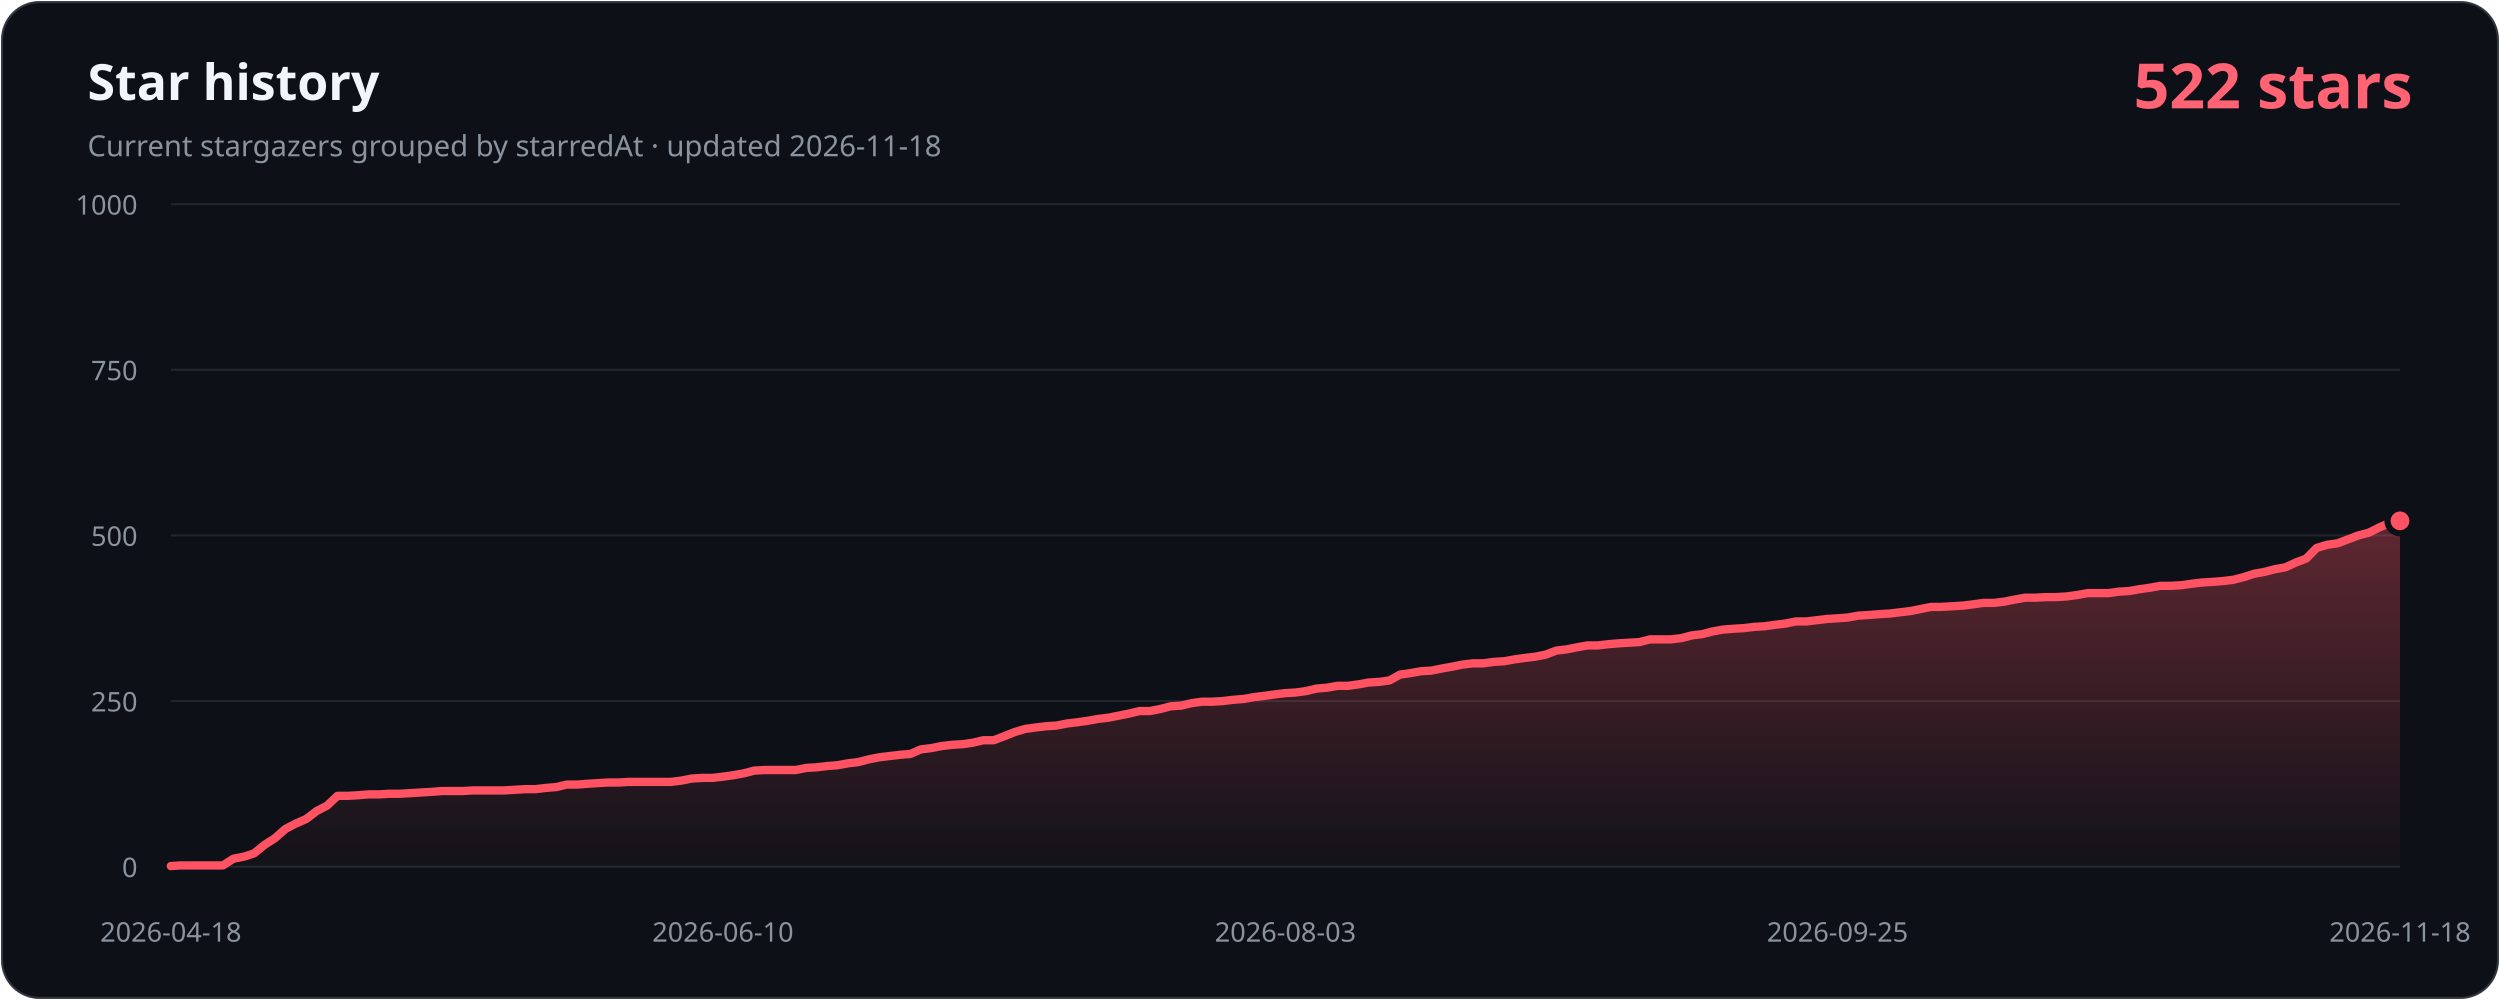
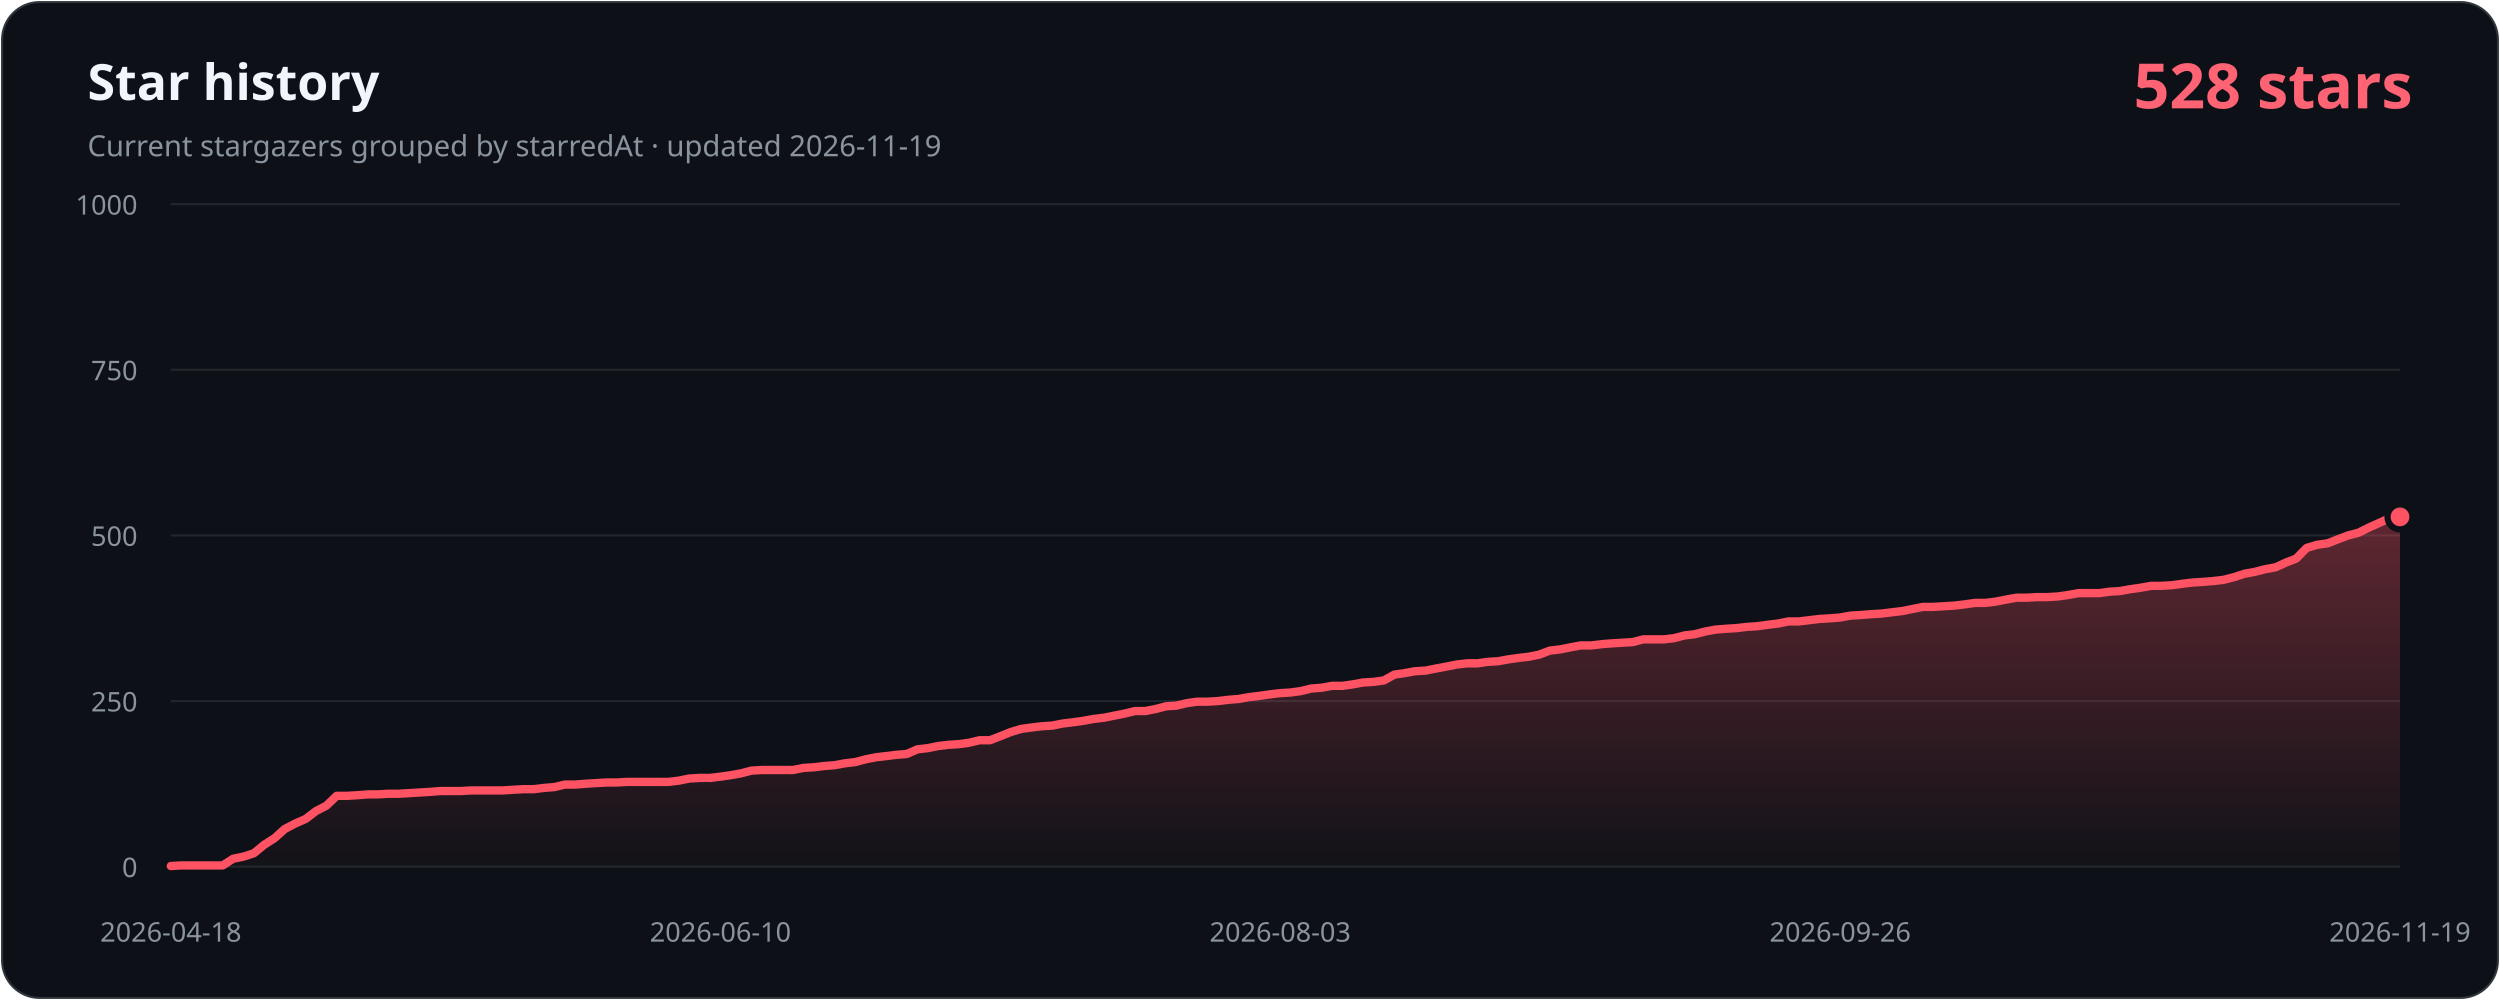
- <svg xmlns="http://www.w3.org/2000/svg" width="1200" height="480" viewBox="0 0 1200 480" role="img" aria-labelledby="title description" data-history-hash="ab760e2507cd29acbaf9">
+ <svg xmlns="http://www.w3.org/2000/svg" width="1200" height="480" viewBox="0 0 1200 480" role="img" aria-labelledby="title description" data-history-hash="169f836da78ef024d75e">
  <defs>
    <linearGradient id="area" x1="0" y1="0" x2="0" y2="1">
      <stop offset="0" stop-color="#ff5263" stop-opacity="0.34" />
      <stop offset="1" stop-color="#ff5263" stop-opacity="0.02" />
    </linearGradient>
  </defs>
  <rect x="1" y="1" width="1198" height="478" rx="18" fill="#0d1117" stroke="#30363d" />
  <text x="42" y="48" fill="#f0f6fc" font-family="Segoe UI, sans-serif" font-size="24" font-weight="700">Star history</text>
-   <text x="42" y="75" fill="#8b949e" font-family="Segoe UI, sans-serif" font-size="14">Current stargazers grouped by starredAt · updated 2026-11-18</text>
-   <text x="1158" y="52" fill="#ff6374" font-family="Segoe UI, sans-serif" font-size="30" font-weight="700" text-anchor="end">522 stars</text>
+   <text x="42" y="75" fill="#8b949e" font-family="Segoe UI, sans-serif" font-size="14">Current stargazers grouped by starredAt · updated 2026-11-19</text>
+   <text x="1158" y="52" fill="#ff6374" font-family="Segoe UI, sans-serif" font-size="30" font-weight="700" text-anchor="end">528 stars</text>
  <g font-family="Segoe UI, sans-serif" font-size="13">
    <line class="grid" x1="82" y1="416.0" x2="1152" y2="416.0" />
    <text class="axis" x="66" y="421.0" text-anchor="end">0</text>
    <line class="grid" x1="82" y1="336.5" x2="1152" y2="336.5" />
    <text class="axis" x="66" y="341.5" text-anchor="end">250</text>
    <line class="grid" x1="82" y1="257.0" x2="1152" y2="257.0" />
    <text class="axis" x="66" y="262.0" text-anchor="end">500</text>
    <line class="grid" x1="82" y1="177.5" x2="1152" y2="177.5" />
    <text class="axis" x="66" y="182.5" text-anchor="end">750</text>
    <line class="grid" x1="82" y1="98.0" x2="1152" y2="98.0" />
    <text class="axis" x="66" y="103.0" text-anchor="end">1000</text>
    <text class="axis" x="82.0" y="452" text-anchor="middle">2026-04-18</text>
-     <text class="axis" x="347.0" y="452" text-anchor="middle">2026-06-10</text>
-     <text class="axis" x="617.0" y="452" text-anchor="middle">2026-08-03</text>
-     <text class="axis" x="882.0" y="452" text-anchor="middle">2026-09-25</text>
-     <text class="axis" x="1152.0" y="452" text-anchor="middle">2026-11-18</text>
+     <text class="axis" x="345.8" y="452" text-anchor="middle">2026-06-10</text>
+     <text class="axis" x="614.5" y="452" text-anchor="middle">2026-08-03</text>
+     <text class="axis" x="883.3" y="452" text-anchor="middle">2026-09-26</text>
+     <text class="axis" x="1152.0" y="452" text-anchor="middle">2026-11-19</text>
  </g>
-   <path d="M 82,416 L 82.0,415.7 L 87.0,415.4 L 92.0,415.4 L 97.0,415.4 L 102.0,415.4 L 107.0,415.4 L 112.0,412.2 L 117.0,411.2 L 122.0,409.6 L 127.0,405.5 L 132.0,402.3 L 137.0,397.9 L 142.0,395.3 L 147.0,393.1 L 152.0,389.3 L 157.0,386.7 L 162.0,382.0 L 167.0,382.0 L 172.0,381.7 L 177.0,381.3 L 182.0,381.3 L 187.0,381.0 L 192.0,381.0 L 197.0,380.7 L 202.0,380.4 L 207.0,380.1 L 212.0,379.7 L 217.0,379.7 L 222.0,379.7 L 227.0,379.4 L 232.0,379.4 L 237.0,379.4 L 242.0,379.4 L 247.0,379.1 L 252.0,378.8 L 257.0,378.8 L 262.0,378.2 L 267.0,377.8 L 272.0,376.6 L 277.0,376.6 L 282.0,376.2 L 287.0,375.9 L 292.0,375.6 L 297.0,375.6 L 302.0,375.3 L 307.0,375.3 L 312.0,375.3 L 317.0,375.3 L 322.0,375.3 L 327.0,374.7 L 332.0,373.7 L 337.0,373.4 L 342.0,373.4 L 347.0,372.8 L 352.0,372.1 L 357.0,371.2 L 362.0,369.9 L 367.0,369.6 L 372.0,369.6 L 377.0,369.6 L 382.0,369.6 L 387.0,368.6 L 392.0,368.3 L 397.0,367.7 L 402.0,367.3 L 407.0,366.4 L 412.0,365.8 L 417.0,364.5 L 422.0,363.5 L 427.0,362.9 L 432.0,362.3 L 437.0,361.9 L 442.0,359.7 L 447.0,359.1 L 452.0,358.1 L 457.0,357.5 L 462.0,357.2 L 467.0,356.5 L 472.0,355.3 L 477.0,355.3 L 482.0,353.4 L 487.0,351.4 L 492.0,349.9 L 497.0,349.2 L 502.0,348.6 L 507.0,348.3 L 512.0,347.3 L 517.0,346.7 L 522.0,346.0 L 527.0,345.1 L 532.0,344.5 L 537.0,343.5 L 542.0,342.5 L 547.0,341.3 L 552.0,341.3 L 557.0,340.3 L 562.0,339.0 L 567.0,338.7 L 572.0,337.5 L 577.0,336.8 L 582.0,336.8 L 587.0,336.5 L 592.0,335.9 L 597.0,335.5 L 602.0,334.6 L 607.0,334.0 L 612.0,333.3 L 617.0,332.7 L 622.0,332.4 L 627.0,331.7 L 632.0,330.5 L 637.0,330.1 L 642.0,329.2 L 647.0,329.2 L 652.0,328.5 L 657.0,327.6 L 662.0,327.3 L 667.0,326.6 L 672.0,323.8 L 677.0,323.1 L 682.0,322.2 L 687.0,321.9 L 692.0,320.9 L 697.0,320.0 L 702.0,319.0 L 707.0,318.4 L 712.0,318.4 L 717.0,317.7 L 722.0,317.4 L 727.0,316.5 L 732.0,315.8 L 737.0,315.2 L 742.0,314.2 L 747.0,312.3 L 752.0,311.7 L 757.0,310.7 L 762.0,309.8 L 767.0,309.8 L 772.0,309.2 L 777.0,308.8 L 782.0,308.5 L 787.0,308.2 L 792.0,306.9 L 797.0,306.9 L 802.0,306.9 L 807.0,306.3 L 812.0,305.0 L 817.0,304.4 L 822.0,303.1 L 827.0,302.2 L 832.0,301.8 L 837.0,301.5 L 842.0,300.9 L 847.0,300.6 L 852.0,299.9 L 857.0,299.3 L 862.0,298.3 L 867.0,298.3 L 872.0,297.7 L 877.0,297.1 L 882.0,296.8 L 887.0,296.4 L 892.0,295.5 L 897.0,295.2 L 902.0,294.8 L 907.0,294.5 L 912.0,293.9 L 917.0,293.3 L 922.0,292.3 L 927.0,291.3 L 932.0,291.3 L 937.0,291.0 L 942.0,290.7 L 947.0,290.1 L 952.0,289.4 L 957.0,289.4 L 962.0,288.8 L 967.0,287.8 L 972.0,286.9 L 977.0,286.9 L 982.0,286.6 L 987.0,286.6 L 992.0,286.3 L 997.0,285.6 L 1002.0,284.7 L 1007.0,284.7 L 1012.0,284.7 L 1017.0,284.0 L 1022.0,283.7 L 1027.0,282.8 L 1032.0,282.1 L 1037.0,281.2 L 1042.0,281.2 L 1047.0,280.9 L 1052.0,280.2 L 1057.0,279.6 L 1062.0,279.3 L 1067.0,278.9 L 1072.0,278.3 L 1077.0,277.0 L 1082.0,275.4 L 1087.0,274.5 L 1092.0,273.2 L 1097.0,272.3 L 1102.0,270.0 L 1107.0,268.1 L 1112.0,263.0 L 1117.0,261.5 L 1122.0,260.8 L 1127.0,258.9 L 1132.0,257.0 L 1137.0,255.7 L 1142.0,253.2 L 1147.0,251.0 L 1152.0,250.0 L 1152,416 Z" fill="url(#area)" />
-   <polyline points="82.0,415.7 87.0,415.4 92.0,415.4 97.0,415.4 102.0,415.4 107.0,415.4 112.0,412.2 117.0,411.2 122.0,409.6 127.0,405.5 132.0,402.3 137.0,397.9 142.0,395.3 147.0,393.1 152.0,389.3 157.0,386.7 162.0,382.0 167.0,382.0 172.0,381.7 177.0,381.3 182.0,381.3 187.0,381.0 192.0,381.0 197.0,380.7 202.0,380.4 207.0,380.1 212.0,379.7 217.0,379.7 222.0,379.7 227.0,379.4 232.0,379.4 237.0,379.4 242.0,379.4 247.0,379.1 252.0,378.8 257.0,378.8 262.0,378.2 267.0,377.8 272.0,376.6 277.0,376.6 282.0,376.2 287.0,375.9 292.0,375.6 297.0,375.6 302.0,375.3 307.0,375.3 312.0,375.3 317.0,375.3 322.0,375.3 327.0,374.7 332.0,373.7 337.0,373.4 342.0,373.4 347.0,372.8 352.0,372.1 357.0,371.2 362.0,369.9 367.0,369.6 372.0,369.6 377.0,369.6 382.0,369.6 387.0,368.6 392.0,368.3 397.0,367.7 402.0,367.3 407.0,366.4 412.0,365.8 417.0,364.5 422.0,363.5 427.0,362.9 432.0,362.3 437.0,361.9 442.0,359.7 447.0,359.1 452.0,358.1 457.0,357.5 462.0,357.2 467.0,356.5 472.0,355.3 477.0,355.3 482.0,353.4 487.0,351.4 492.0,349.9 497.0,349.2 502.0,348.6 507.0,348.3 512.0,347.3 517.0,346.7 522.0,346.0 527.0,345.1 532.0,344.5 537.0,343.5 542.0,342.5 547.0,341.3 552.0,341.3 557.0,340.3 562.0,339.0 567.0,338.7 572.0,337.5 577.0,336.8 582.0,336.8 587.0,336.5 592.0,335.9 597.0,335.5 602.0,334.6 607.0,334.0 612.0,333.3 617.0,332.7 622.0,332.4 627.0,331.7 632.0,330.5 637.0,330.1 642.0,329.2 647.0,329.2 652.0,328.5 657.0,327.6 662.0,327.3 667.0,326.6 672.0,323.8 677.0,323.1 682.0,322.2 687.0,321.9 692.0,320.9 697.0,320.0 702.0,319.0 707.0,318.4 712.0,318.4 717.0,317.7 722.0,317.4 727.0,316.5 732.0,315.8 737.0,315.2 742.0,314.2 747.0,312.3 752.0,311.7 757.0,310.7 762.0,309.8 767.0,309.8 772.0,309.2 777.0,308.8 782.0,308.5 787.0,308.2 792.0,306.9 797.0,306.9 802.0,306.9 807.0,306.3 812.0,305.0 817.0,304.4 822.0,303.1 827.0,302.2 832.0,301.8 837.0,301.5 842.0,300.9 847.0,300.6 852.0,299.9 857.0,299.3 862.0,298.3 867.0,298.3 872.0,297.7 877.0,297.1 882.0,296.8 887.0,296.4 892.0,295.5 897.0,295.2 902.0,294.8 907.0,294.5 912.0,293.9 917.0,293.3 922.0,292.3 927.0,291.3 932.0,291.3 937.0,291.0 942.0,290.7 947.0,290.1 952.0,289.4 957.0,289.4 962.0,288.8 967.0,287.8 972.0,286.9 977.0,286.9 982.0,286.6 987.0,286.6 992.0,286.3 997.0,285.6 1002.0,284.7 1007.0,284.7 1012.0,284.7 1017.0,284.0 1022.0,283.7 1027.0,282.8 1032.0,282.1 1037.0,281.2 1042.0,281.2 1047.0,280.9 1052.0,280.2 1057.0,279.6 1062.0,279.3 1067.0,278.9 1072.0,278.3 1077.0,277.0 1082.0,275.4 1087.0,274.5 1092.0,273.2 1097.0,272.3 1102.0,270.0 1107.0,268.1 1112.0,263.0 1117.0,261.5 1122.0,260.8 1127.0,258.9 1132.0,257.0 1137.0,255.7 1142.0,253.2 1147.0,251.0 1152.0,250.0" fill="none" stroke="#ff5263" stroke-width="4" stroke-linecap="round" stroke-linejoin="round" />
-   <circle cx="1152.0" cy="250.0" r="6" fill="#ff5263" stroke="#0d1117" stroke-width="3" />
+   <path d="M 82,416 L 82.0,415.7 L 87.0,415.4 L 92.0,415.4 L 96.9,415.4 L 101.9,415.4 L 106.9,415.4 L 111.9,412.2 L 116.8,411.2 L 121.8,409.6 L 126.8,405.5 L 131.8,402.3 L 136.7,397.9 L 141.7,395.3 L 146.7,393.1 L 151.7,389.3 L 156.7,386.7 L 161.6,382.0 L 166.6,382.0 L 171.6,381.7 L 176.6,381.3 L 181.5,381.3 L 186.5,381.0 L 191.5,381.0 L 196.5,380.7 L 201.4,380.4 L 206.4,380.1 L 211.4,379.7 L 216.4,379.7 L 221.3,379.7 L 226.3,379.4 L 231.3,379.4 L 236.3,379.4 L 241.3,379.4 L 246.2,379.1 L 251.2,378.8 L 256.2,378.8 L 261.2,378.2 L 266.1,377.8 L 271.1,376.6 L 276.1,376.6 L 281.1,376.2 L 286.0,375.9 L 291.0,375.6 L 296.0,375.6 L 301.0,375.3 L 306.0,375.3 L 310.9,375.3 L 315.9,375.3 L 320.9,375.3 L 325.9,374.7 L 330.8,373.7 L 335.8,373.4 L 340.8,373.4 L 345.8,372.8 L 350.7,372.1 L 355.7,371.2 L 360.7,369.9 L 365.7,369.6 L 370.7,369.6 L 375.6,369.6 L 380.6,369.6 L 385.6,368.6 L 390.6,368.3 L 395.5,367.7 L 400.5,367.3 L 405.5,366.4 L 410.5,365.8 L 415.4,364.5 L 420.4,363.5 L 425.4,362.9 L 430.4,362.3 L 435.3,361.9 L 440.3,359.7 L 445.3,359.1 L 450.3,358.1 L 455.3,357.5 L 460.2,357.2 L 465.2,356.5 L 470.2,355.3 L 475.2,355.3 L 480.1,353.4 L 485.1,351.4 L 490.1,349.9 L 495.1,349.2 L 500.0,348.6 L 505.0,348.3 L 510.0,347.3 L 515.0,346.7 L 520.0,346.0 L 524.9,345.1 L 529.9,344.5 L 534.9,343.5 L 539.9,342.5 L 544.8,341.3 L 549.8,341.3 L 554.8,340.3 L 559.8,339.0 L 564.7,338.7 L 569.7,337.5 L 574.7,336.8 L 579.7,336.8 L 584.7,336.5 L 589.6,335.9 L 594.6,335.5 L 599.6,334.6 L 604.6,334.0 L 609.5,333.3 L 614.5,332.7 L 619.5,332.4 L 624.5,331.7 L 629.4,330.5 L 634.4,330.1 L 639.4,329.2 L 644.4,329.2 L 649.3,328.5 L 654.3,327.6 L 659.3,327.3 L 664.3,326.6 L 669.3,323.8 L 674.2,323.1 L 679.2,322.2 L 684.2,321.9 L 689.2,320.9 L 694.1,320.0 L 699.1,319.0 L 704.1,318.4 L 709.1,318.4 L 714.0,317.7 L 719.0,317.4 L 724.0,316.5 L 729.0,315.8 L 734.0,315.2 L 738.9,314.2 L 743.9,312.3 L 748.9,311.7 L 753.9,310.7 L 758.8,309.8 L 763.8,309.8 L 768.8,309.2 L 773.8,308.8 L 778.7,308.5 L 783.7,308.2 L 788.7,306.9 L 793.7,306.9 L 798.7,306.9 L 803.6,306.3 L 808.6,305.0 L 813.6,304.4 L 818.6,303.1 L 823.5,302.2 L 828.5,301.8 L 833.5,301.5 L 838.5,300.9 L 843.4,300.6 L 848.4,299.9 L 853.4,299.3 L 858.4,298.3 L 863.3,298.3 L 868.3,297.7 L 873.3,297.1 L 878.3,296.8 L 883.3,296.4 L 888.2,295.5 L 893.2,295.2 L 898.2,294.8 L 903.2,294.5 L 908.1,293.9 L 913.1,293.3 L 918.1,292.3 L 923.1,291.3 L 928.0,291.3 L 933.0,291.0 L 938.0,290.7 L 943.0,290.1 L 948.0,289.4 L 952.9,289.4 L 957.9,288.8 L 962.9,287.8 L 967.9,286.9 L 972.8,286.9 L 977.8,286.6 L 982.8,286.6 L 987.8,286.3 L 992.7,285.6 L 997.7,284.7 L 1002.7,284.7 L 1007.7,284.7 L 1012.7,284.0 L 1017.6,283.7 L 1022.6,282.8 L 1027.6,282.1 L 1032.6,281.2 L 1037.5,281.2 L 1042.5,280.9 L 1047.5,280.2 L 1052.5,279.6 L 1057.4,279.3 L 1062.4,278.9 L 1067.4,278.3 L 1072.4,277.0 L 1077.3,275.4 L 1082.3,274.5 L 1087.3,273.2 L 1092.3,272.3 L 1097.3,270.0 L 1102.2,268.1 L 1107.2,263.0 L 1112.2,261.5 L 1117.2,260.8 L 1122.1,258.9 L 1127.1,257.0 L 1132.1,255.7 L 1137.1,253.2 L 1142.0,251.0 L 1147.0,248.7 L 1152.0,248.1 L 1152,416 Z" fill="url(#area)" />
+   <polyline points="82.0,415.7 87.0,415.4 92.0,415.4 96.9,415.4 101.9,415.4 106.9,415.4 111.9,412.2 116.8,411.2 121.8,409.6 126.8,405.5 131.8,402.3 136.7,397.9 141.7,395.3 146.7,393.1 151.7,389.3 156.7,386.7 161.6,382.0 166.6,382.0 171.6,381.7 176.6,381.3 181.5,381.3 186.5,381.0 191.5,381.0 196.5,380.7 201.4,380.4 206.4,380.1 211.4,379.7 216.4,379.7 221.3,379.7 226.3,379.4 231.3,379.4 236.3,379.4 241.3,379.4 246.2,379.1 251.2,378.8 256.2,378.8 261.2,378.2 266.1,377.8 271.1,376.6 276.1,376.6 281.1,376.2 286.0,375.9 291.0,375.6 296.0,375.6 301.0,375.3 306.0,375.3 310.9,375.3 315.9,375.3 320.9,375.3 325.9,374.7 330.8,373.7 335.8,373.4 340.8,373.4 345.8,372.8 350.7,372.1 355.7,371.2 360.7,369.9 365.7,369.6 370.7,369.6 375.6,369.6 380.6,369.6 385.6,368.6 390.6,368.3 395.5,367.7 400.5,367.3 405.5,366.4 410.5,365.8 415.4,364.5 420.4,363.5 425.4,362.9 430.4,362.3 435.3,361.9 440.3,359.7 445.3,359.1 450.3,358.1 455.3,357.5 460.2,357.2 465.2,356.5 470.2,355.3 475.2,355.3 480.1,353.4 485.1,351.4 490.1,349.9 495.1,349.2 500.0,348.6 505.0,348.3 510.0,347.3 515.0,346.7 520.0,346.0 524.9,345.1 529.9,344.5 534.9,343.5 539.9,342.5 544.8,341.3 549.8,341.3 554.8,340.3 559.8,339.0 564.7,338.7 569.7,337.5 574.7,336.8 579.7,336.8 584.7,336.5 589.6,335.9 594.6,335.5 599.6,334.6 604.6,334.0 609.5,333.3 614.5,332.7 619.5,332.4 624.5,331.7 629.4,330.5 634.4,330.1 639.4,329.2 644.4,329.2 649.3,328.5 654.3,327.6 659.3,327.3 664.3,326.6 669.3,323.8 674.2,323.1 679.2,322.2 684.2,321.9 689.2,320.9 694.1,320.0 699.1,319.0 704.1,318.4 709.1,318.4 714.0,317.7 719.0,317.4 724.0,316.5 729.0,315.8 734.0,315.2 738.9,314.2 743.9,312.3 748.9,311.7 753.9,310.7 758.8,309.8 763.8,309.8 768.8,309.2 773.8,308.8 778.7,308.5 783.7,308.2 788.7,306.9 793.7,306.9 798.7,306.9 803.6,306.3 808.6,305.0 813.6,304.4 818.6,303.1 823.5,302.2 828.5,301.8 833.5,301.5 838.5,300.9 843.4,300.6 848.4,299.9 853.4,299.3 858.4,298.3 863.3,298.3 868.3,297.7 873.3,297.1 878.3,296.8 883.3,296.4 888.2,295.5 893.2,295.2 898.2,294.8 903.2,294.5 908.1,293.9 913.1,293.3 918.1,292.3 923.1,291.3 928.0,291.3 933.0,291.0 938.0,290.7 943.0,290.1 948.0,289.4 952.9,289.4 957.9,288.8 962.9,287.8 967.9,286.9 972.8,286.9 977.8,286.6 982.8,286.6 987.8,286.3 992.7,285.6 997.7,284.7 1002.7,284.7 1007.7,284.7 1012.7,284.0 1017.6,283.7 1022.6,282.8 1027.6,282.1 1032.6,281.2 1037.5,281.2 1042.5,280.9 1047.5,280.2 1052.5,279.6 1057.4,279.3 1062.4,278.9 1067.4,278.3 1072.4,277.0 1077.3,275.4 1082.3,274.5 1087.3,273.2 1092.3,272.3 1097.3,270.0 1102.2,268.1 1107.2,263.0 1112.2,261.5 1117.2,260.8 1122.1,258.9 1127.1,257.0 1132.1,255.7 1137.1,253.2 1142.0,251.0 1147.0,248.7 1152.0,248.1" fill="none" stroke="#ff5263" stroke-width="4" stroke-linecap="round" stroke-linejoin="round" />
+   <circle cx="1152.0" cy="248.1" r="6" fill="#ff5263" stroke="#0d1117" stroke-width="3" />
  <style>.grid{stroke:#21262d;stroke-width:1}.axis{fill:#8b949e}</style>
</svg>
